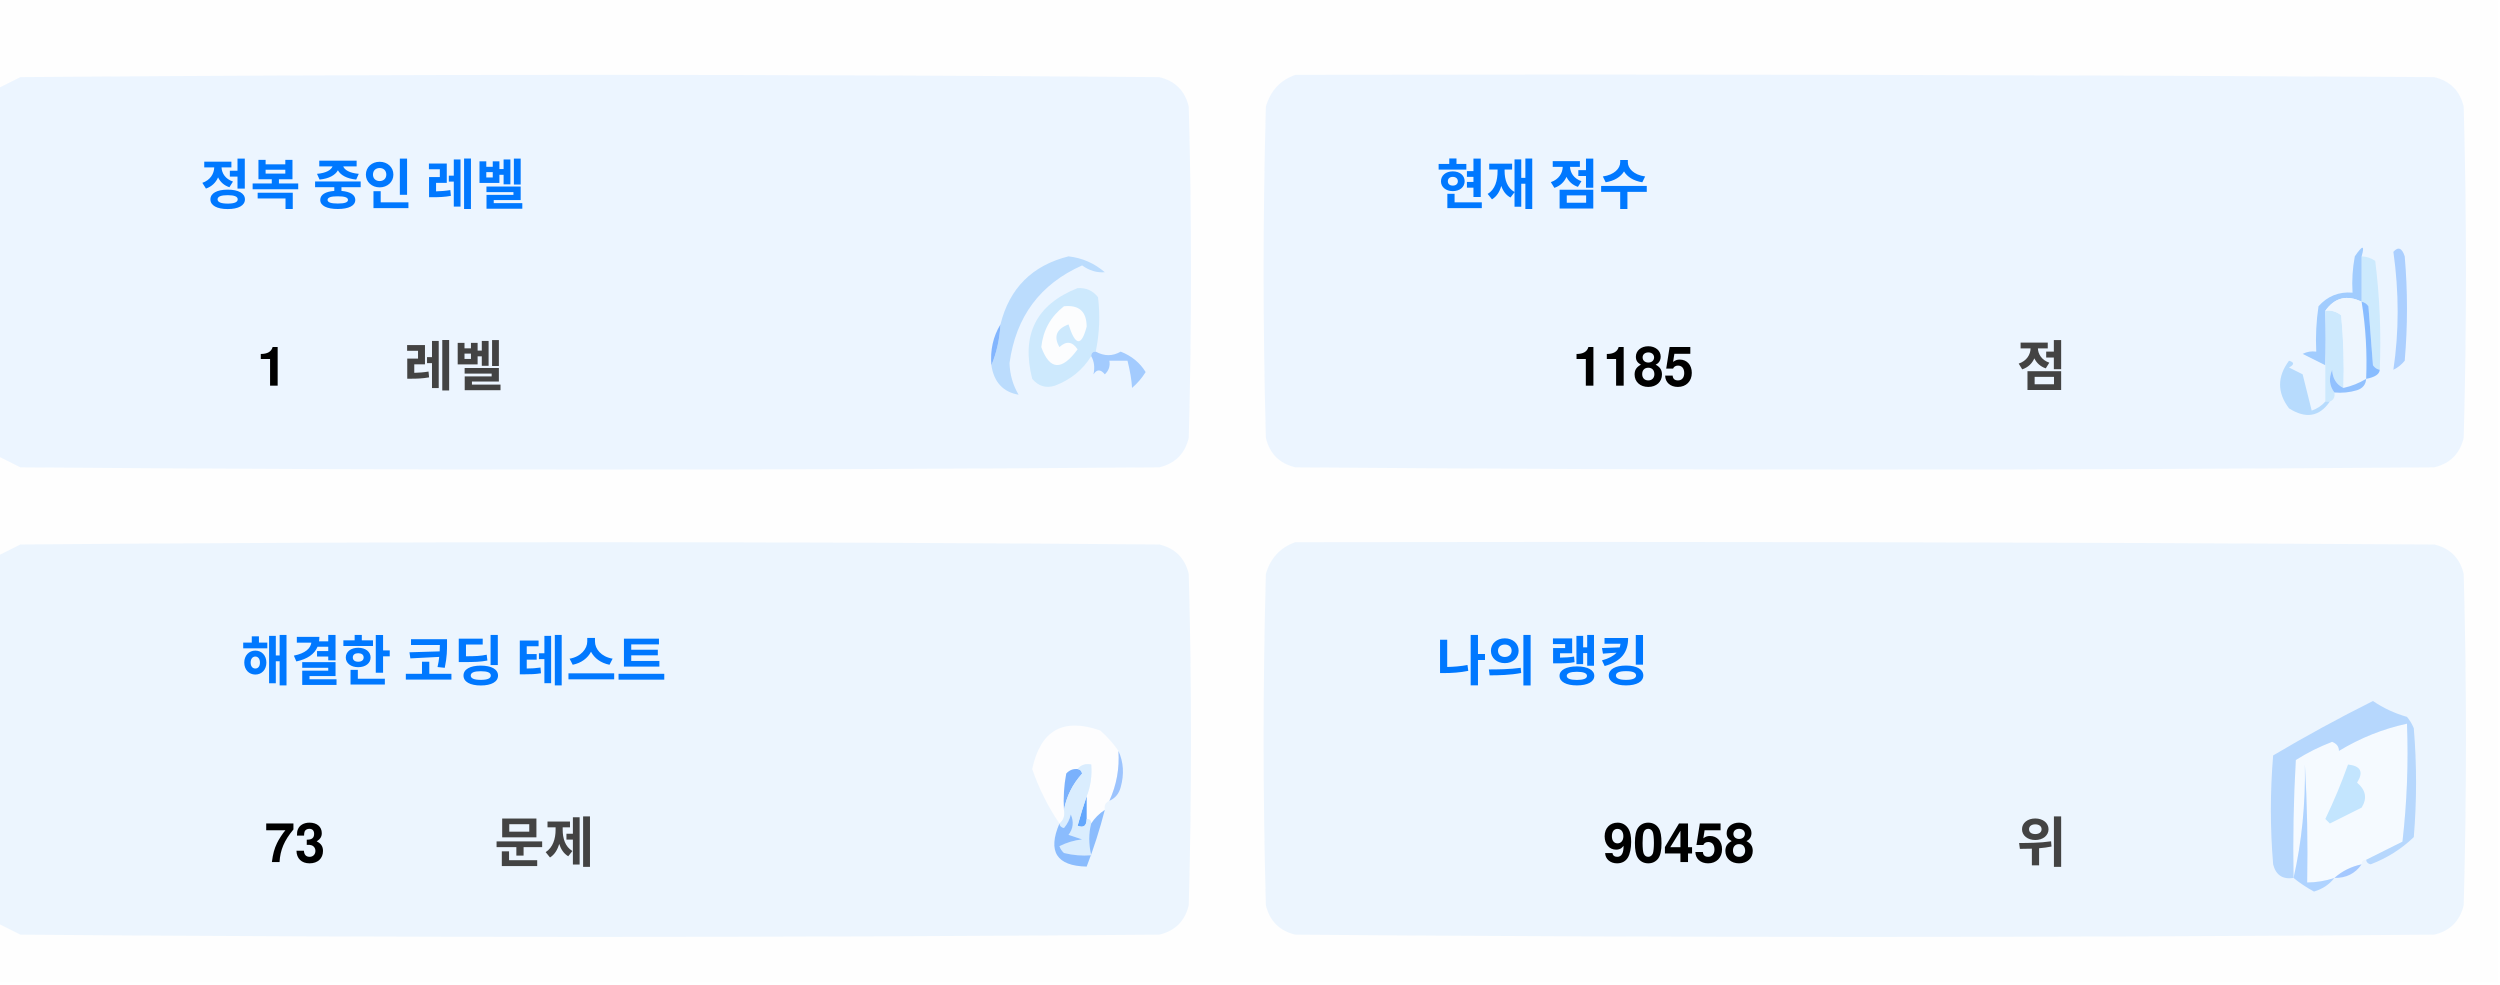
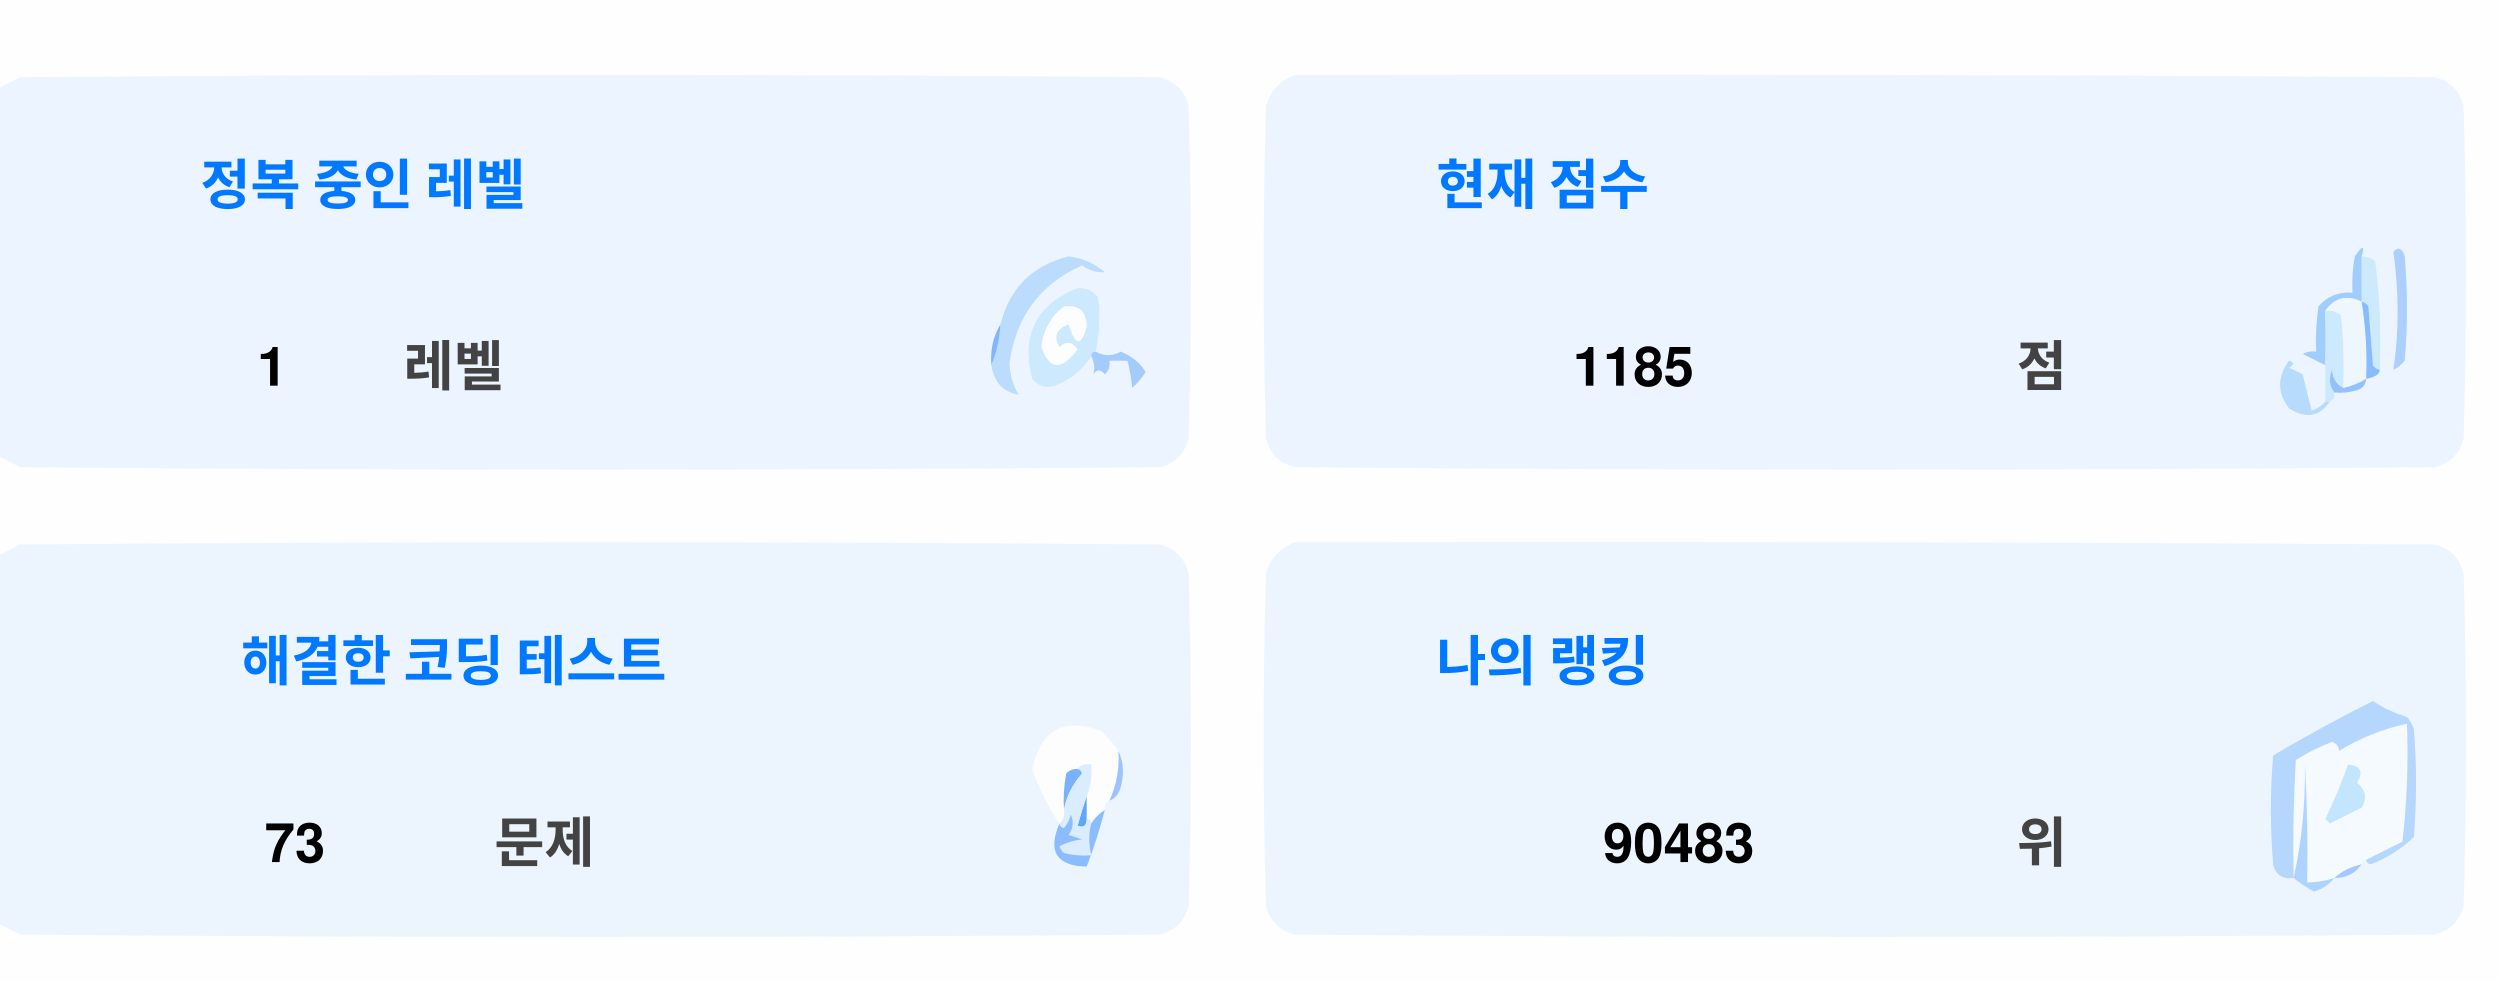
<svg xmlns="http://www.w3.org/2000/svg" version="1.1" width="551px" height="217px" style="shape-rendering:geometricPrecision; text-rendering:geometricPrecision; image-rendering:optimizeQuality; fill-rule:evenodd; clip-rule:evenodd">
  <style>.title {fill: #434343;font-size: 1rem;line-height: 1.5rem;font-weight: bold;font-family: -apple-system, BlinkMacSystemFont, Segoe UI, Helvetica, Arial, sans-serif, Apple Color Emoji, Segoe UI Emoji;}.desc {fill: #434343;font-size: 2.5rem;font-weight: bold;line-height: 1.5rem;font-family: -apple-system, BlinkMacSystemFont, Segoe UI, Helvetica, Arial, sans-serif, Apple Color Emoji, Segoe UI Emoji;}.desc-2 {fill: #434343;font-size: 1rem;font-weight: bold;line-height: 1.5rem;font-family: -apple-system, BlinkMacSystemFont, Segoe UI, Helvetica, Arial, sans-serif, Apple Color Emoji, Segoe UI Emoji;}.text, .desc {animation: twinkling 4s ease-in-out infinite;}@keyframes twinkling {40% { opacity: 1; }50% { opacity: 0.5; }60% { opacity: 1; }70% { opacity: 0.5; }80% { opacity: 1; }}</style>
  <g>
    <path style="opacity:1" fill="#fefefe" d="M -0.5,-0.5 C 183.167,-0.5 366.833,-0.5 550.5,-0.5C 550.5,71.833 550.5,144.167 550.5,216.5C 366.833,216.5 183.167,216.5 -0.5,216.5C -0.5,212.167 -0.5,207.833 -0.5,203.5C 1.14,204.32 2.807,205.153 4.5,206C 88.167,206.667 171.833,206.667 255.5,206C 259,205.167 261.167,203 262,199.5C 262.667,175.167 262.667,150.833 262,126.5C 261.167,123 259,120.833 255.5,120C 171.833,119.333 88.167,119.333 4.5,120C 2.807,120.847 1.14,121.68 -0.5,122.5C -0.5,115.167 -0.5,107.833 -0.5,100.5C 1.14,101.32 2.807,102.153 4.5,103C 88.167,103.667 171.833,103.667 255.5,103C 259,102.167 261.167,100 262,96.5C 262.667,72.167 262.667,47.833 262,23.5C 261.167,20 259,17.833 255.5,17C 171.833,16.333 88.167,16.333 4.5,17C 2.807,17.847 1.14,18.68 -0.5,19.5C -0.5,12.833 -0.5,6.167 -0.5,-0.5 Z" />
  </g>
  <g>
    <path style="opacity:1" fill="#ecf5ff" d="M -0.5,100.5 C -0.5,73.5 -0.5,46.5 -0.5,19.5C 1.14,18.68 2.807,17.847 4.5,17C 88.167,16.333 171.833,16.333 255.5,17C 259,17.833 261.167,20 262,23.5C 262.667,47.833 262.667,72.167 262,96.5C 261.167,100 259,102.167 255.5,103C 171.833,103.667 88.167,103.667 4.5,103C 2.807,102.153 1.14,101.32 -0.5,100.5 Z" />
  </g>
  <g>
    <path style="opacity:1" fill="#ecf5ff" d="M 285.5,16.5 C 369.167,16.333 452.834,16.5 536.5,17C 540,17.833 542.167,20 543,23.5C 543.667,47.833 543.667,72.167 543,96.5C 542.167,100 540,102.167 536.5,103C 452.833,103.667 369.167,103.667 285.5,103C 282,102.167 279.833,100 279,96.5C 278.333,72.167 278.333,47.833 279,23.5C 280.018,19.985 282.185,17.652 285.5,16.5 Z" />
  </g>
  <g>
    <path style="opacity:1" fill="#cdeafd" d="M 520.5,56.5 C 521.583,56.539 522.583,56.873 523.5,57.5C 524.498,65.472 524.831,73.472 524.5,81.5C 523.883,81.389 523.383,81.056 523,80.5C 522.667,76.167 522.333,71.833 522,67.5C 521.617,66.944 521.117,66.611 520.5,66.5C 520.5,63.167 520.5,59.833 520.5,56.5 Z" />
  </g>
  <g>
    <path style="opacity:1" fill="#abcfff" d="M 527.5,55.5 C 528.566,54.308 529.399,54.641 530,56.5C 530.667,64.167 530.667,71.833 530,79.5C 529.311,80.357 528.478,81.023 527.5,81.5C 528.758,73.08 528.758,64.414 527.5,55.5 Z" />
  </g>
  <g>
    <path style="opacity:1" fill="#bbdcfd" d="M 218.5,80.5 C 219.657,77.727 220.324,74.727 220.5,71.5C 222.49,63.51 227.49,58.51 235.5,56.5C 238.528,56.847 241.194,58.014 243.5,60C 241.744,60.141 240.078,59.641 238.5,58.5C 229.247,62.607 223.914,69.773 222.5,80C 222.565,82.526 223.232,84.859 224.5,87C 221.07,86.397 219.07,84.231 218.5,80.5 Z" />
  </g>
  <g>
    <path style="opacity:1" fill="#cde9fd" d="M 241.5,77.5 C 240.833,77.5 240.5,77.833 240.5,78.5C 238.628,81.529 235.961,83.695 232.5,85C 230.536,85.624 228.869,85.124 227.5,83.5C 225.021,73.791 228.354,67.124 237.5,63.5C 239.374,63.39 240.874,64.056 242,65.5C 242.497,69.524 242.331,73.524 241.5,77.5 Z" />
  </g>
  <g>
    <path style="opacity:1" fill="#fcfdfe" d="M 234.5,67.5 C 237.826,67.162 239.493,68.662 239.5,72C 238.334,76.434 237,76.267 235.5,71.5C 232.832,72.515 232.166,74.182 233.5,76.5C 235.017,75.089 236.351,75.256 237.5,77C 234.006,81.771 231.34,81.605 229.5,76.5C 229.904,72.771 231.571,69.771 234.5,67.5 Z" />
  </g>
  <g>
    <path style="opacity:1" fill="#a1ccfe" d="M 520.5,56.5 C 520.5,59.833 520.5,63.167 520.5,66.5C 517.238,64.922 514.572,65.589 512.5,68.5C 512.617,72.81 512.617,76.81 512.5,80.5C 510.86,79.68 509.193,78.847 507.5,78C 508.448,77.517 509.448,77.35 510.5,77.5C 510.335,74.15 510.502,70.817 511,67.5C 512.995,65.253 515.495,64.253 518.5,64.5C 518.336,61.813 518.503,59.146 519,56.5C 520.731,53.969 521.231,53.969 520.5,56.5 Z" />
  </g>
  <g>
    <path style="opacity:1" fill="#cde9fd" d="M 512.5,68.5 C 513.822,68.33 514.989,68.663 516,69.5C 516.499,74.823 516.666,80.156 516.5,85.5C 514.955,84.77 514.122,83.437 514,81.5C 513.22,83.387 513.387,85.054 514.5,86.5C 514.672,87.492 514.338,88.158 513.5,88.5C 513.167,88.5 512.833,88.5 512.5,88.5C 512.5,85.833 512.5,83.167 512.5,80.5C 512.617,76.81 512.617,72.81 512.5,68.5 Z" />
  </g>
  <g>
    <path style="opacity:1" fill="#eef6fe" d="M 520.5,66.5 C 521.407,72.106 521.74,77.773 521.5,83.5C 519.95,84.441 518.284,85.108 516.5,85.5C 516.666,80.156 516.499,74.823 516,69.5C 514.989,68.663 513.822,68.33 512.5,68.5C 514.572,65.589 517.238,64.922 520.5,66.5 Z" />
  </g>
  <g>
    <path style="opacity:1" fill="#88bcff" d="M 520.5,66.5 C 521.117,66.611 521.617,66.944 522,67.5C 522.333,71.833 522.667,76.167 523,80.5C 523.383,81.056 523.883,81.389 524.5,81.5C 524.445,82.469 523.445,83.136 521.5,83.5C 521.74,77.773 521.407,72.106 520.5,66.5 Z" />
  </g>
  <g>
    <path style="opacity:1" fill="#82b5fe" d="M 220.5,71.5 C 220.324,74.727 219.657,77.727 218.5,80.5C 218.215,77.171 218.882,74.171 220.5,71.5 Z" />
  </g>
  <g>
    <path style="opacity:1" fill="#a3cbfe" d="M 240.5,78.5 C 240.5,77.833 240.833,77.5 241.5,77.5C 243.391,78.536 245.224,78.536 247,77.5C 249.391,78.429 251.225,79.929 252.5,82C 251.681,83.319 250.681,84.486 249.5,85.5C 249.409,83.777 249.075,81.777 248.5,79.5C 247.167,79.5 245.833,79.5 244.5,79.5C 244.719,80.675 244.386,81.675 243.5,82.5C 242.575,81.359 241.741,81.359 241,82.5C 241.331,80.981 241.164,79.648 240.5,78.5 Z" />
  </g>
  <g>
    <path style="opacity:1" fill="#b7dbfd" d="M 512.5,88.5 C 512.833,88.5 513.167,88.5 513.5,88.5C 511.199,91.857 508.199,92.357 504.5,90C 501.872,86.535 501.872,83.035 504.5,79.5C 505.696,79.846 505.696,80.346 504.5,81C 505.5,81.5 506.5,82 507.5,82.5C 508.167,85.167 508.833,87.833 509.5,90.5C 510.739,90.058 511.739,89.391 512.5,88.5 Z" />
  </g>
  <g>
    <path style="opacity:1" fill="#92c1fe" d="M 516.5,85.5 C 518.284,85.108 519.95,84.441 521.5,83.5C 521.423,84.75 520.756,85.583 519.5,86C 517.866,86.493 516.199,86.66 514.5,86.5C 513.387,85.054 513.22,83.387 514,81.5C 514.122,83.437 514.955,84.77 516.5,85.5 Z" />
  </g>
  <g>
    <path style="opacity:1" fill="#ecf5fe" d="M -0.5,203.5 C -0.5,176.5 -0.5,149.5 -0.5,122.5C 1.14,121.68 2.807,120.847 4.5,120C 88.167,119.333 171.833,119.333 255.5,120C 259,120.833 261.167,123 262,126.5C 262.667,150.833 262.667,175.167 262,199.5C 261.167,203 259,205.167 255.5,206C 171.833,206.667 88.167,206.667 4.5,206C 2.807,205.153 1.14,204.32 -0.5,203.5 Z" />
  </g>
  <g>
    <path style="opacity:1" fill="#ecf5fe" d="M 285.5,119.5 C 369.167,119.333 452.834,119.5 536.5,120C 540,120.833 542.167,123 543,126.5C 543.667,150.833 543.667,175.167 543,199.5C 542.167,203 540,205.167 536.5,206C 452.833,206.667 369.167,206.667 285.5,206C 282,205.167 279.833,203 279,199.5C 278.333,175.167 278.333,150.833 279,126.5C 280.018,122.985 282.185,120.652 285.5,119.5 Z" />
  </g>
  <g>
    <path style="opacity:1" fill="#fdfdfe" d="M 246.5,165.5 C 246.758,169.367 246.092,173.034 244.5,176.5C 243.662,176.842 243.328,177.508 243.5,178.5C 242.272,179.306 241.272,180.306 240.5,181.5C 240.5,180.833 240.167,180.5 239.5,180.5C 239.5,178.833 239.5,177.167 239.5,175.5C 240.369,173.283 240.702,170.95 240.5,168.5C 239.209,168.263 238.209,168.596 237.5,169.5C 236.504,169.414 235.671,169.748 235,170.5C 234.503,173.146 234.336,175.813 234.5,178.5C 234.737,179.791 234.404,180.791 233.5,181.5C 230.986,177.806 228.986,173.806 227.5,169.5C 229.309,160.957 234.309,158.124 242.5,161C 244.07,162.397 245.404,163.897 246.5,165.5 Z" />
  </g>
  <g>
    <path style="opacity:1" fill="#f5faff" d="M 521.5,189.5 C 520.833,189.5 520.5,189.833 520.5,190.5C 518.181,190.992 516.181,191.992 514.5,193.5C 512.565,194.15 510.565,194.483 508.5,194.5C 508.666,185.827 508.5,177.16 508,168.5C 508.141,177.227 507.308,185.56 505.5,193.5C 505.334,184.827 505.5,176.16 506,167.5C 508.527,165.903 511.194,164.57 514,163.5C 515.011,163.892 515.511,164.559 515.5,165.5C 520.21,162.641 525.21,160.641 530.5,159.5C 530.831,168.192 530.498,176.859 529.5,185.5C 526.807,186.847 524.14,188.18 521.5,189.5 Z" />
  </g>
  <g>
    <path style="opacity:1" fill="#b6d7fd" d="M 521.5,189.5 C 524.14,188.18 526.807,186.847 529.5,185.5C 530.498,176.859 530.831,168.192 530.5,159.5C 525.21,160.641 520.21,162.641 515.5,165.5C 515.511,164.559 515.011,163.892 514,163.5C 511.194,164.57 508.527,165.903 506,167.5C 505.5,176.16 505.334,184.827 505.5,193.5C 503.089,193.863 501.589,192.863 501,190.5C 500.333,182.5 500.333,174.5 501,166.5C 508.173,162.246 515.507,158.246 523,154.5C 525.304,156.068 527.804,157.235 530.5,158C 531.126,158.75 531.626,159.584 532,160.5C 532.667,168.5 532.667,176.5 532,184.5C 529.292,187.111 526.125,189.111 522.5,190.5C 521.893,190.376 521.56,190.043 521.5,189.5 Z" />
  </g>
  <g>
    <path style="opacity:1" fill="#c3e5fe" d="M 517.5,168.5 C 520.317,168.801 520.984,170.134 519.5,172.5C 521.439,174.122 521.772,175.956 520.5,178C 518.167,179.167 515.833,180.333 513.5,181.5C 513.167,181.167 512.833,180.833 512.5,180.5C 514.414,176.515 516.081,172.515 517.5,168.5 Z" />
  </g>
  <g>
    <path style="opacity:1" fill="#7ab1fc" d="M 237.5,169.5 C 238.043,169.56 238.376,169.893 238.5,170.5C 236.395,172.836 235.062,175.503 234.5,178.5C 234.336,175.813 234.503,173.146 235,170.5C 235.671,169.748 236.504,169.414 237.5,169.5 Z" />
  </g>
  <g>
    <path style="opacity:1" fill="#afd3ff" d="M 514.5,193.5 C 513.378,194.947 511.878,195.947 510,196.5C 508.348,195.601 506.848,194.601 505.5,193.5C 507.308,185.56 508.141,177.227 508,168.5C 508.5,177.16 508.666,185.827 508.5,194.5C 510.565,194.483 512.565,194.15 514.5,193.5 Z" />
  </g>
  <g>
    <path style="opacity:1" fill="#9cc3fd" d="M 246.5,165.5 C 247.634,167.966 247.801,170.633 247,173.5C 246.623,174.942 245.79,175.942 244.5,176.5C 246.092,173.034 246.758,169.367 246.5,165.5 Z" />
  </g>
  <g>
    <path style="opacity:1" fill="#62a6fc" d="M 239.5,175.5 C 239.5,177.167 239.5,178.833 239.5,180.5C 239.483,182.028 238.816,182.528 237.5,182C 238.117,179.723 238.784,177.556 239.5,175.5 Z" />
  </g>
  <g>
    <path style="opacity:1" fill="#daedfe" d="M 237.5,169.5 C 238.209,168.596 239.209,168.263 240.5,168.5C 240.702,170.95 240.369,173.283 239.5,175.5C 238.784,177.556 238.117,179.723 237.5,182C 238.816,182.528 239.483,182.028 239.5,180.5C 240.167,180.5 240.5,180.833 240.5,181.5C 239.918,183.669 239.918,186.002 240.5,188.5C 238.473,188.662 236.473,188.495 234.5,188C 234.043,187.586 233.709,187.086 233.5,186.5C 235.078,185.702 236.744,185.202 238.5,185C 237.5,184.667 236.5,184.333 235.5,184C 236.554,182.612 236.72,181.112 236,179.5C 235.751,180.624 235.251,181.624 234.5,182.5C 233.893,182.376 233.56,182.043 233.5,181.5C 234.404,180.791 234.737,179.791 234.5,178.5C 235.062,175.503 236.395,172.836 238.5,170.5C 238.376,169.893 238.043,169.56 237.5,169.5 Z" />
  </g>
  <g>
    <path style="opacity:1" fill="#8bbcfd" d="M 243.5,178.5 C 242.395,182.803 241.062,186.969 239.5,191C 232.857,190.847 230.857,187.68 233.5,181.5C 233.56,182.043 233.893,182.376 234.5,182.5C 235.251,181.624 235.751,180.624 236,179.5C 236.72,181.112 236.554,182.612 235.5,184C 236.5,184.333 237.5,184.667 238.5,185C 236.744,185.202 235.078,185.702 233.5,186.5C 233.709,187.086 234.043,187.586 234.5,188C 236.473,188.495 238.473,188.662 240.5,188.5C 239.918,186.002 239.918,183.669 240.5,181.5C 241.272,180.306 242.272,179.306 243.5,178.5 Z" />
  </g>
  <g>
    <path style="opacity:1" fill="#a4c8ff" d="M 520.5,190.5 C 519.089,192.539 517.089,193.539 514.5,193.5C 516.181,191.992 518.181,190.992 520.5,190.5 Z" />
  </g>
  <text text-anchor="middle" x="80" y="45" class="title" style="fill:#0078ff;" stroke="#none" stroke-width="1">정복 중인 레벨</text>
  <text text-anchor="middle" x="60" y="85" class="desc" style="fill:#000000;" stroke="#none" stroke-width="1">1</text>
  <text text-anchor="middle" x="100" y="85" class="desc-2" style="fill:#434343;" stroke="#none" stroke-width="1">레벨</text>
  <text text-anchor="middle" x="340" y="45" class="title" style="fill:#0078ff;" stroke="#none" stroke-width="1">현재 점수</text>
  <text text-anchor="middle" x="360" y="85" class="desc" style="fill:#000000;" stroke="#none" stroke-width="1">1185</text>
  <text text-anchor="middle" x="450" y="85" class="desc-2" style="fill:#434343;" stroke="#none" stroke-width="1">점</text>
  <text text-anchor="middle" x="100" y="150" class="title" style="fill:#0078ff;" stroke="#none" stroke-width="1">해결한 코딩 테스트</text>
  <text text-anchor="middle" x="65" y="190" class="desc" style="fill:#000000;" stroke="#none" stroke-width="1">73</text>
  <text text-anchor="middle" x="120" y="190" class="desc-2" style="fill:#434343;" stroke="#none" stroke-width="1">문제</text>
  <text text-anchor="middle" x="340" y="150" class="title" style="fill:#0078ff;" stroke="#none" stroke-width="1">나의 랭킹</text>
-   <text text-anchor="middle" x="370" y="190" class="desc" style="fill:#000000;" stroke="#none" stroke-width="1">90458</text>
+   <text text-anchor="middle" x="370" y="190" class="desc" style="fill:#000000;" stroke="#none" stroke-width="1">90483</text>
  <text text-anchor="middle" x="450" y="190" class="desc-2" style="fill:#434343;" stroke="#none" stroke-width="1">위</text>
</svg>
